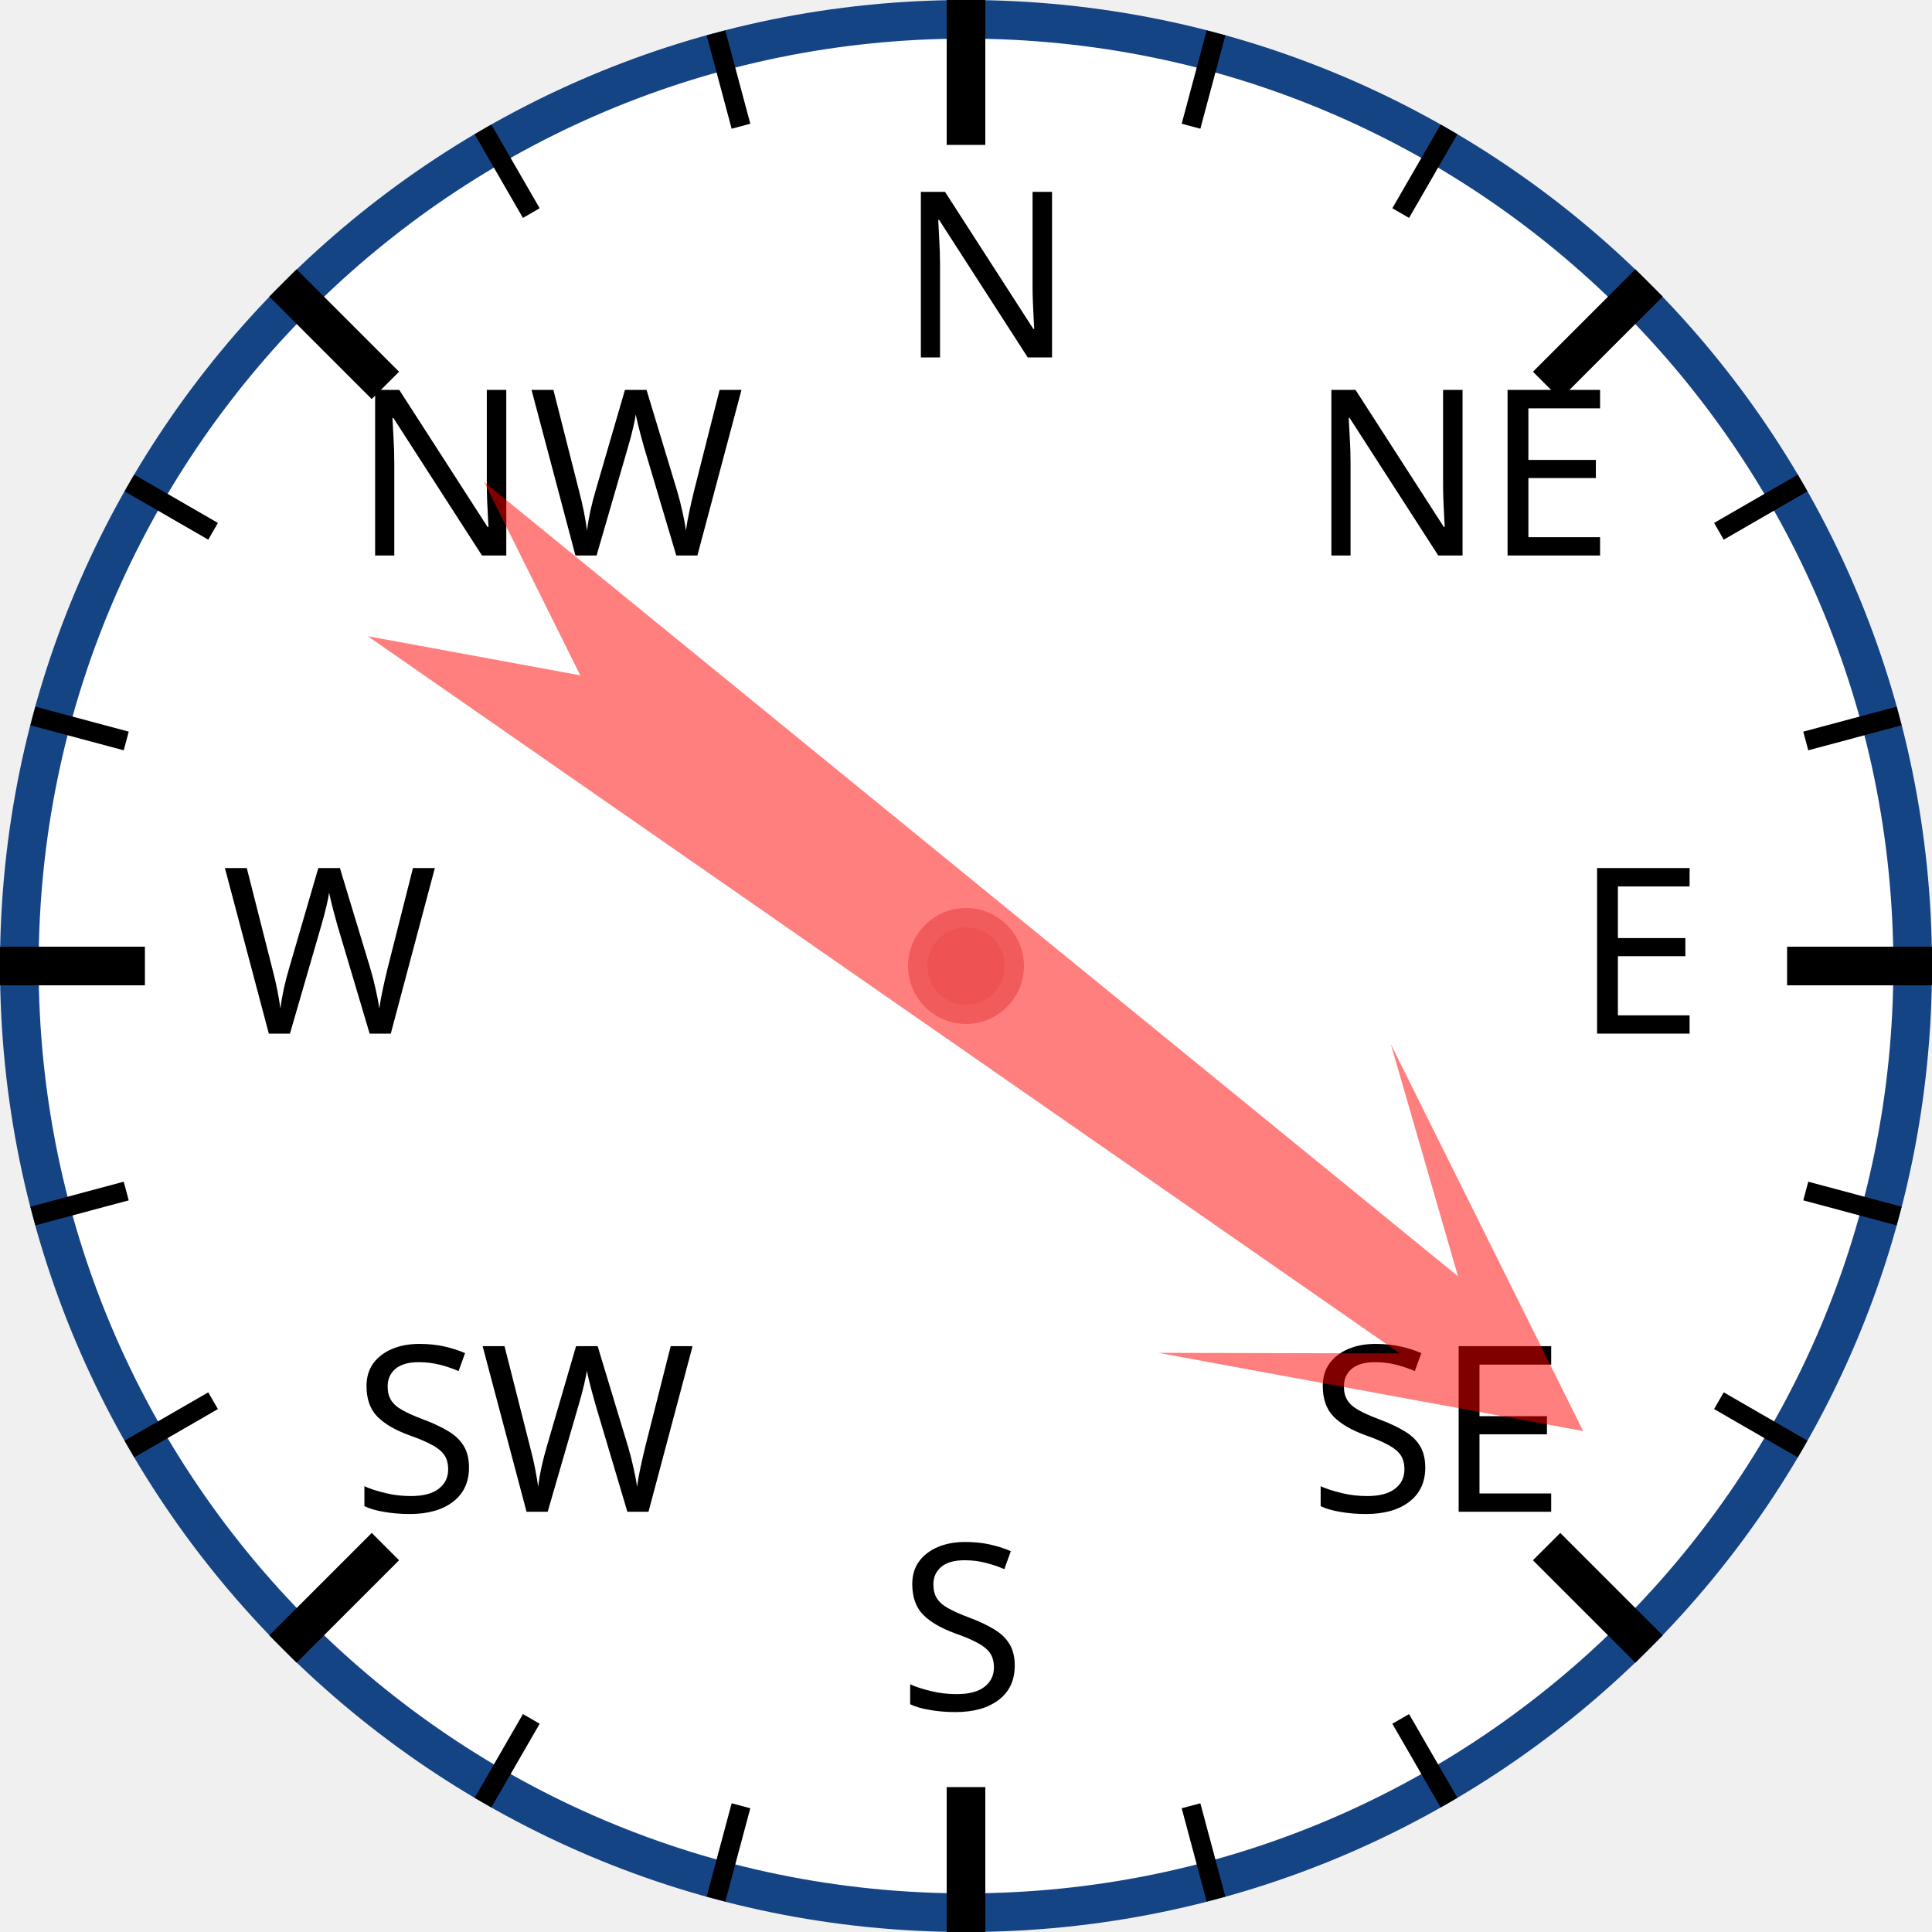
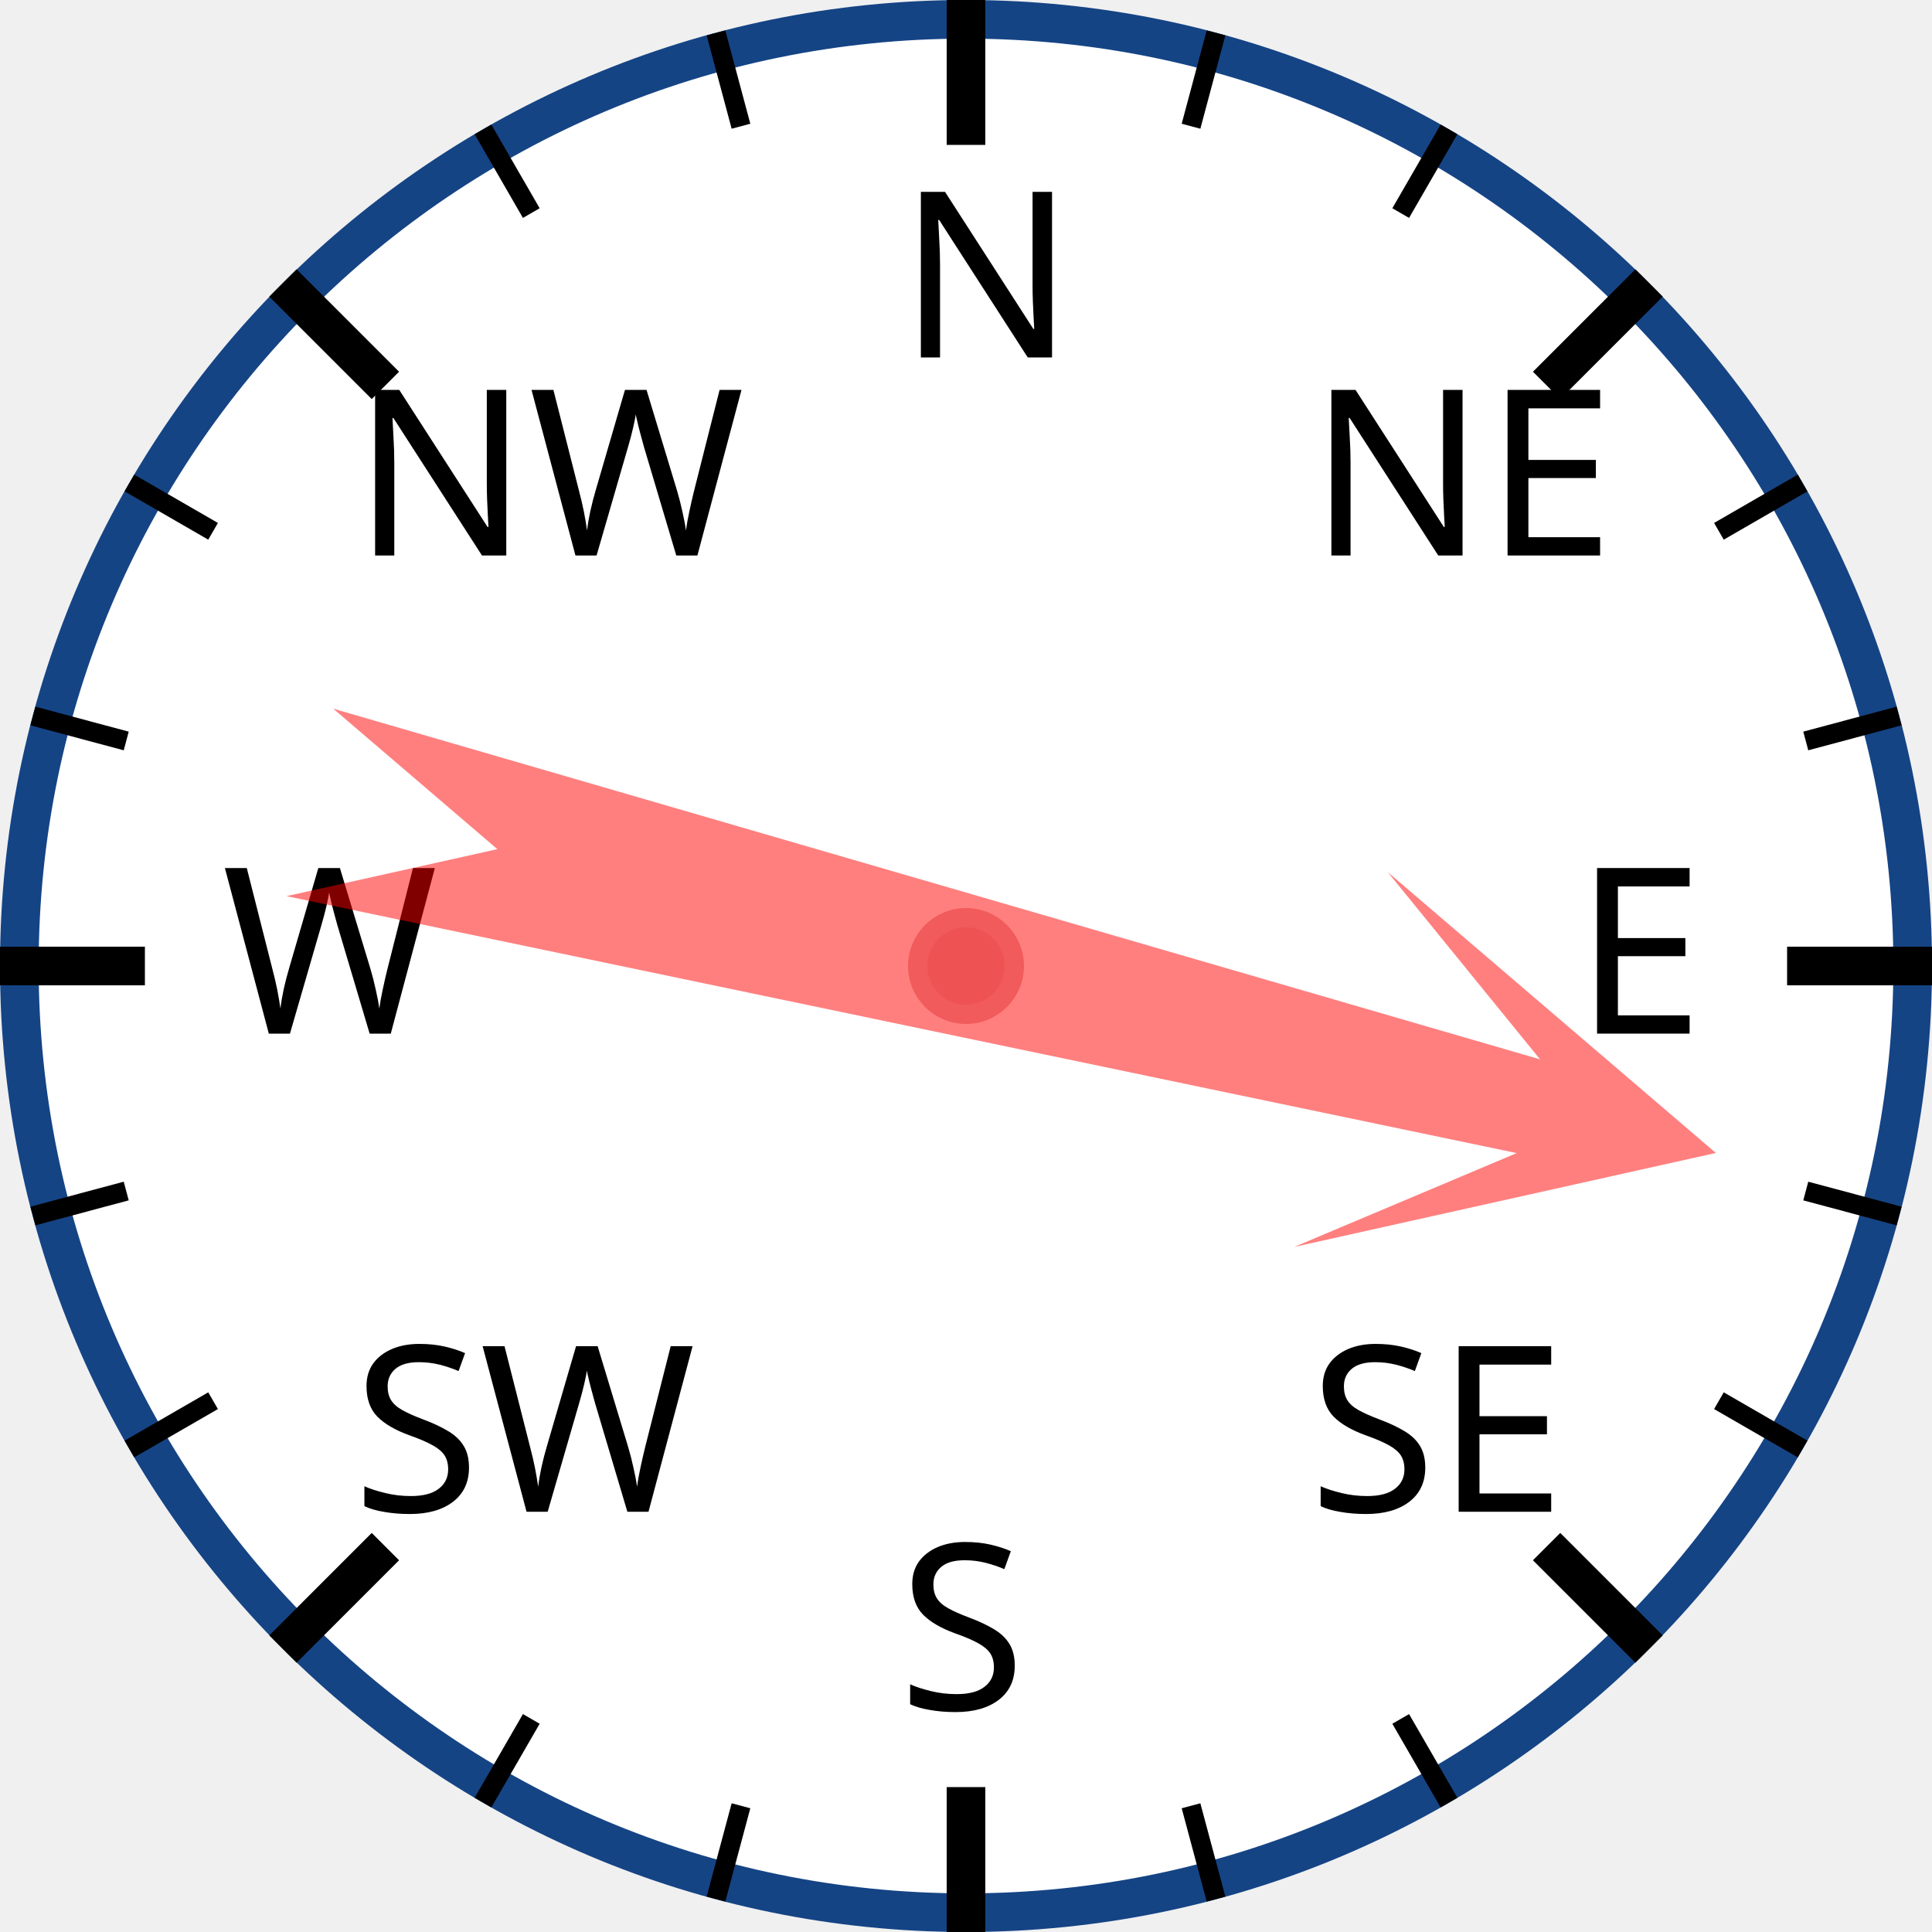
<svg xmlns="http://www.w3.org/2000/svg" width="120px" height="120px" viewBox="0 0 200 200">
  <circle cx="100" cy="100" r="98" style="fill: white; stroke: #154485; stroke-width: 4;" />
  <text x="93.0" y="37.0" style="font-family: sans-serif; font-size: 18pt;">N</text>
  <line x1="100.0" y1="0.0" x2="100.0" y2="15.0" style="stroke: black; stroke-width: 4;" />
  <line x1="74.118" y1="3.407" x2="76.706" y2="13.067" style="stroke: black; stroke-width: 2;" />
  <line x1="50" y1="13.397" x2="55" y2="22.058" style="stroke: black; stroke-width: 2;" />
  <text x="36.503" y="57.503" style="font-family: sans-serif; font-size: 18pt;">NW</text>
  <line x1="29.289" y1="29.289" x2="39.896" y2="39.896" style="stroke: black; stroke-width: 4;" />
  <line x1="13.397" y1="50" x2="22.058" y2="55" style="stroke: black; stroke-width: 2;" />
  <line x1="3.407" y1="74.118" x2="13.067" y2="76.706" style="stroke: black; stroke-width: 2;" />
  <text x="23.0" y="107.0" style="font-family: sans-serif; font-size: 18pt;">W</text>
  <line x1="0.0" y1="100.0" x2="15.0" y2="100.0" style="stroke: black; stroke-width: 4;" />
  <line x1="3.407" y1="125.882" x2="13.067" y2="123.294" style="stroke: black; stroke-width: 2;" />
  <line x1="13.397" y1="150" x2="22.058" y2="145" style="stroke: black; stroke-width: 2;" />
  <text x="36.503" y="156.497" style="font-family: sans-serif; font-size: 18pt;">SW</text>
  <line x1="29.289" y1="170.711" x2="39.896" y2="160.104" style="stroke: black; stroke-width: 4;" />
  <line x1="50" y1="186.603" x2="55" y2="177.942" style="stroke: black; stroke-width: 2;" />
  <line x1="74.118" y1="196.593" x2="76.706" y2="186.933" style="stroke: black; stroke-width: 2;" />
  <text x="93" y="177.0" style="font-family: sans-serif; font-size: 18pt;">S</text>
  <line x1="100" y1="200.0" x2="100" y2="185.0" style="stroke: black; stroke-width: 4;" />
  <line x1="125.882" y1="196.593" x2="123.294" y2="186.933" style="stroke: black; stroke-width: 2;" />
  <line x1="150.0" y1="186.603" x2="145.0" y2="177.942" style="stroke: black; stroke-width: 2;" />
  <text x="135.497" y="156.497" style="font-family: sans-serif; font-size: 18pt;">SE</text>
  <line x1="170.711" y1="170.711" x2="160.104" y2="160.104" style="stroke: black; stroke-width: 4;" />
  <line x1="186.603" y1="150" x2="177.942" y2="145" style="stroke: black; stroke-width: 2;" />
  <line x1="196.593" y1="125.882" x2="186.933" y2="123.294" style="stroke: black; stroke-width: 2;" />
  <text x="163.0" y="107" style="font-family: sans-serif; font-size: 18pt;">E</text>
  <line x1="200.0" y1="100" x2="185.0" y2="100" style="stroke: black; stroke-width: 4;" />
  <line x1="196.593" y1="74.118" x2="186.933" y2="76.706" style="stroke: black; stroke-width: 2;" />
  <line x1="186.603" y1="50" x2="177.942" y2="55" style="stroke: black; stroke-width: 2;" />
  <text x="135.497" y="57.503" style="font-family: sans-serif; font-size: 18pt;">NE</text>
  <line x1="170.711" y1="29.289" x2="160.104" y2="39.896" style="stroke: black; stroke-width: 4;" />
  <line x1="150" y1="13.397" x2="145" y2="22.058" style="stroke: black; stroke-width: 2;" />
  <line x1="125.882" y1="3.407" x2="123.294" y2="13.067" style="stroke: black; stroke-width: 2;" />
-   <polygon points="100 20 120 60 105 40 110 170 100 150 90 170 95 40 80 60" style="fill: red; fill-opacity: 0.5;" transform="rotate(127,100,100)" />
+   <polygon points="100 20 120 60 105 40 110 170 100 150 90 170 95 40 80 60" style="fill: red; fill-opacity: 0.5;" transform="rotate(104,100,100)" />
  <circle cx="100" cy="100" r="5" style="fill: #EE5252; stroke: #F25B5B; stroke-width: 2;" />
</svg>
